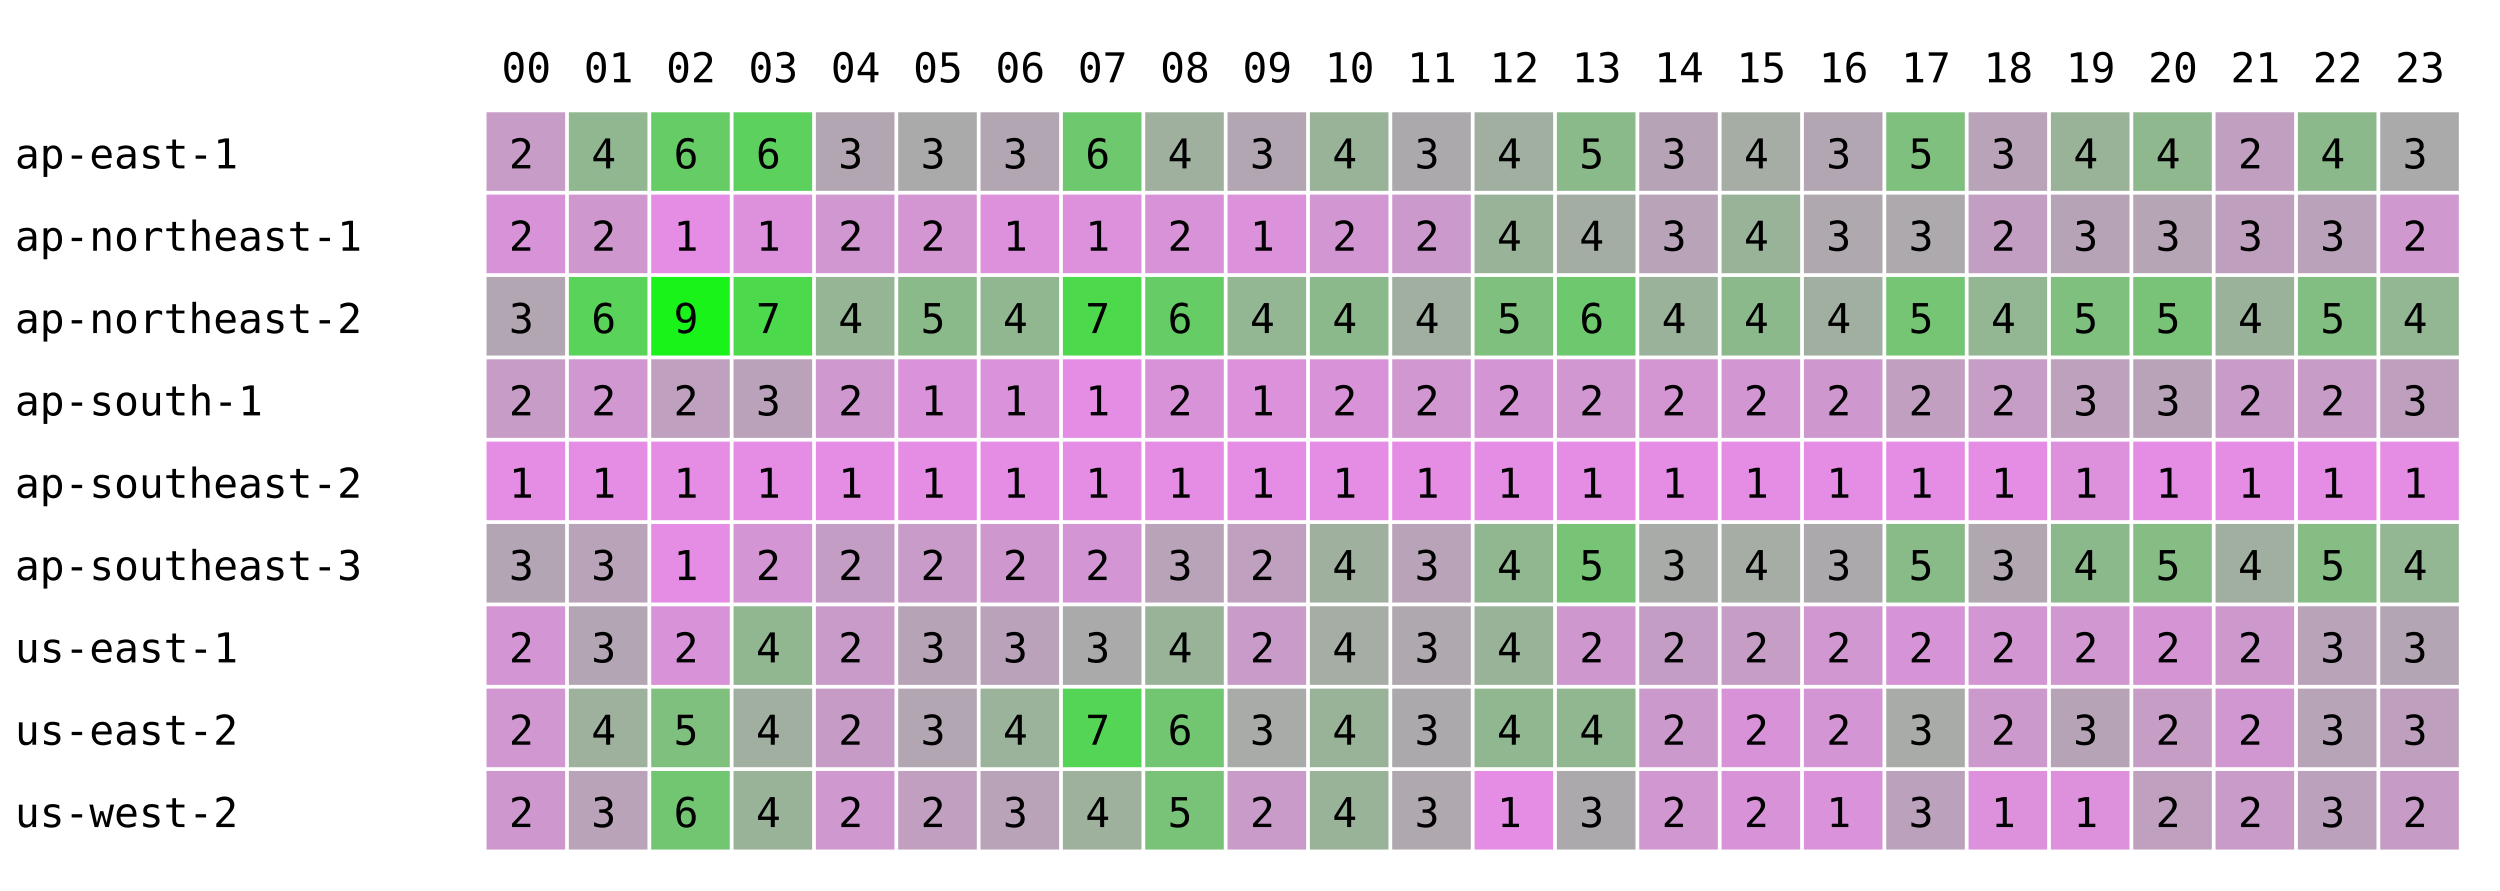
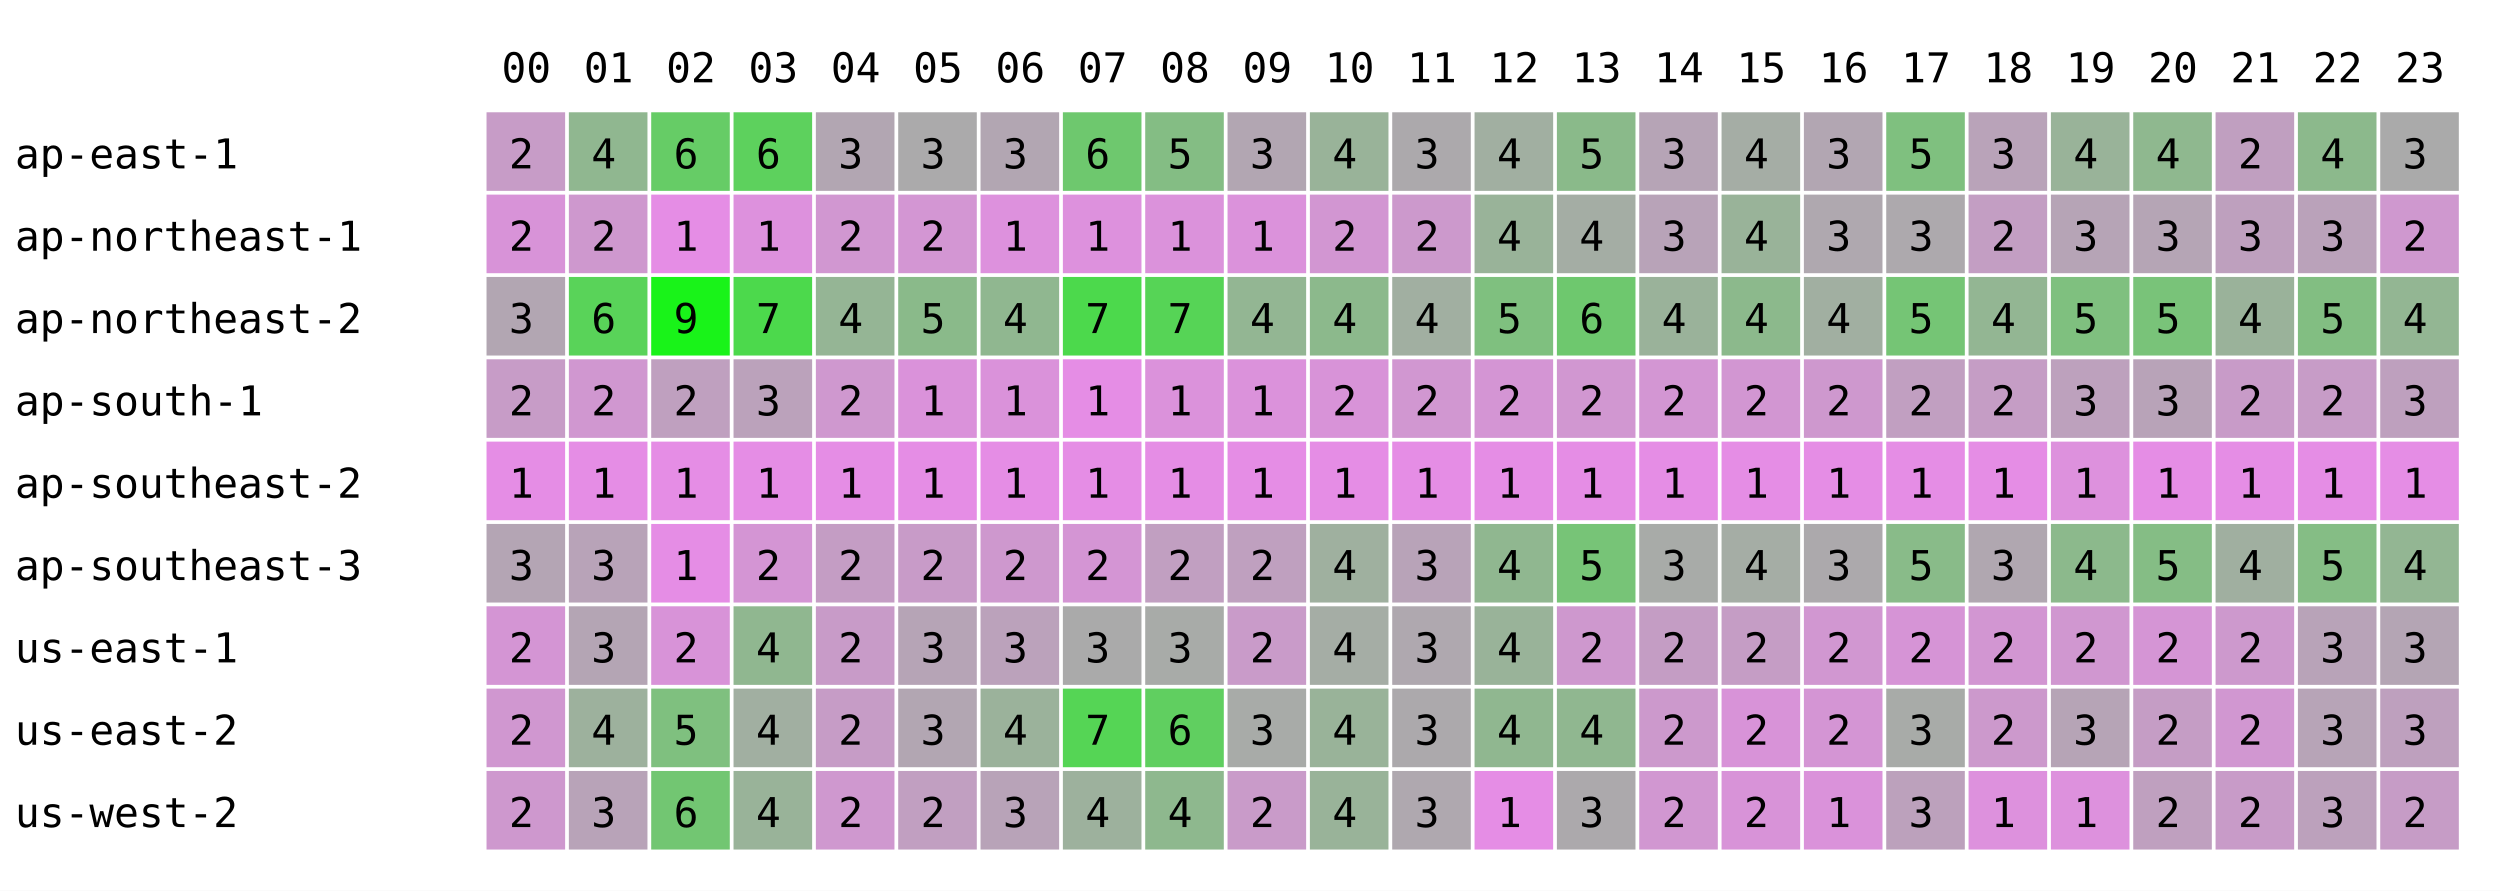
<svg xmlns="http://www.w3.org/2000/svg" width="668" height="238" font-family="monospace" font-size="11">
  <rect width="668" height="238" fill="white" />
  <text x="134" y="22">00</text>
  <text x="156" y="22">01</text>
  <text x="178" y="22">02</text>
  <text x="200" y="22">03</text>
  <text x="222" y="22">04</text>
  <text x="244" y="22">05</text>
  <text x="266" y="22">06</text>
  <text x="288" y="22">07</text>
  <text x="310" y="22">08</text>
  <text x="332" y="22">09</text>
  <text x="354" y="22">10</text>
  <text x="376" y="22">11</text>
  <text x="398" y="22">12</text>
  <text x="420" y="22">13</text>
  <text x="442" y="22">14</text>
  <text x="464" y="22">15</text>
  <text x="486" y="22">16</text>
  <text x="508" y="22">17</text>
  <text x="530" y="22">18</text>
  <text x="552" y="22">19</text>
  <text x="574" y="22">20</text>
  <text x="596" y="22">21</text>
  <text x="618" y="22">22</text>
  <text x="640" y="22">23</text>
  <text x="4" y="45">ap-east-1</text>
  <rect x="130" y="30" width="21" height="21" fill="rgb(199,156,199)" />
  <text x="136" y="45">2</text>
  <rect x="152" y="30" width="21" height="21" fill="rgb(144,183,144)" />
  <text x="158" y="45">4</text>
  <rect x="174" y="30" width="21" height="21" fill="rgb(102,204,102)" />
  <text x="180" y="45">6</text>
  <rect x="196" y="30" width="21" height="21" fill="rgb(93,209,93)" />
  <text x="202" y="45">6</text>
  <rect x="218" y="30" width="21" height="21" fill="rgb(178,166,178)" />
  <text x="224" y="45">3</text>
  <rect x="240" y="30" width="21" height="21" fill="rgb(171,170,171)" />
  <text x="246" y="45">3</text>
  <rect x="262" y="30" width="21" height="21" fill="rgb(178,166,178)" />
  <text x="268" y="45">3</text>
  <rect x="284" y="30" width="21" height="21" fill="rgb(110,200,110)" />
  <text x="290" y="45">6</text>
-   <rect x="306" y="30" width="21" height="21" fill="rgb(159,176,159)" />
-   <text x="312" y="45">4</text>
+   <rect x="306" y="30" width="21" height="21" fill="rgb(132,189,132)" />
+   <text x="312" y="45">5</text>
  <rect x="328" y="30" width="21" height="21" fill="rgb(178,166,178)" />
  <text x="334" y="45">3</text>
  <rect x="350" y="30" width="21" height="21" fill="rgb(153,179,153)" />
  <text x="356" y="45">4</text>
  <rect x="372" y="30" width="21" height="21" fill="rgb(172,169,172)" />
  <text x="378" y="45">3</text>
  <rect x="394" y="30" width="21" height="21" fill="rgb(161,175,161)" />
  <text x="400" y="45">4</text>
  <rect x="416" y="30" width="21" height="21" fill="rgb(138,186,138)" />
  <text x="422" y="45">5</text>
  <rect x="438" y="30" width="21" height="21" fill="rgb(182,164,182)" />
  <text x="444" y="45">3</text>
  <rect x="460" y="30" width="21" height="21" fill="rgb(165,173,165)" />
  <text x="466" y="45">4</text>
  <rect x="482" y="30" width="21" height="21" fill="rgb(178,166,178)" />
  <text x="488" y="45">3</text>
  <rect x="504" y="30" width="21" height="21" fill="rgb(127,192,127)" />
  <text x="510" y="45">5</text>
  <rect x="526" y="30" width="21" height="21" fill="rgb(185,163,185)" />
  <text x="532" y="45">3</text>
  <rect x="548" y="30" width="21" height="21" fill="rgb(153,179,153)" />
  <text x="554" y="45">4</text>
  <rect x="570" y="30" width="21" height="21" fill="rgb(143,184,143)" />
  <text x="576" y="45">4</text>
  <rect x="592" y="30" width="21" height="21" fill="rgb(192,159,192)" />
  <text x="598" y="45">2</text>
  <rect x="614" y="30" width="21" height="21" fill="rgb(140,185,140)" />
  <text x="620" y="45">4</text>
  <rect x="636" y="30" width="21" height="21" fill="rgb(170,170,170)" />
  <text x="642" y="45">3</text>
  <text x="4" y="67">ap-northeast-1</text>
  <rect x="130" y="52" width="21" height="21" fill="rgb(216,147,216)" />
  <text x="136" y="67">2</text>
  <rect x="152" y="52" width="21" height="21" fill="rgb(206,152,206)" />
  <text x="158" y="67">2</text>
  <rect x="174" y="52" width="21" height="21" fill="rgb(229,141,229)" />
  <text x="180" y="67">1</text>
  <rect x="196" y="52" width="21" height="21" fill="rgb(221,145,221)" />
  <text x="202" y="67">1</text>
  <rect x="218" y="52" width="21" height="21" fill="rgb(209,151,209)" />
  <text x="224" y="67">2</text>
  <rect x="240" y="52" width="21" height="21" fill="rgb(211,150,211)" />
  <text x="246" y="67">2</text>
  <rect x="262" y="52" width="21" height="21" fill="rgb(221,145,221)" />
  <text x="268" y="67">1</text>
  <rect x="284" y="52" width="21" height="21" fill="rgb(221,145,221)" />
  <text x="290" y="67">1</text>
-   <rect x="306" y="52" width="21" height="21" fill="rgb(216,147,216)" />
-   <text x="312" y="67">2</text>
+   <rect x="306" y="52" width="21" height="21" fill="rgb(219,146,219)" />
+   <text x="312" y="67">1</text>
  <rect x="328" y="52" width="21" height="21" fill="rgb(219,146,219)" />
  <text x="334" y="67">1</text>
  <rect x="350" y="52" width="21" height="21" fill="rgb(210,150,210)" />
  <text x="356" y="67">2</text>
  <rect x="372" y="52" width="21" height="21" fill="rgb(204,153,204)" />
  <text x="378" y="67">2</text>
  <rect x="394" y="52" width="21" height="21" fill="rgb(153,179,153)" />
  <text x="400" y="67">4</text>
  <rect x="416" y="52" width="21" height="21" fill="rgb(164,173,164)" />
  <text x="422" y="67">4</text>
  <rect x="438" y="52" width="21" height="21" fill="rgb(184,163,184)" />
  <text x="444" y="67">3</text>
  <rect x="460" y="52" width="21" height="21" fill="rgb(153,179,153)" />
  <text x="466" y="67">4</text>
  <rect x="482" y="52" width="21" height="21" fill="rgb(175,168,175)" />
  <text x="488" y="67">3</text>
  <rect x="504" y="52" width="21" height="21" fill="rgb(173,169,173)" />
  <text x="510" y="67">3</text>
  <rect x="526" y="52" width="21" height="21" fill="rgb(195,158,195)" />
  <text x="532" y="67">2</text>
  <rect x="548" y="52" width="21" height="21" fill="rgb(182,164,182)" />
  <text x="554" y="67">3</text>
  <rect x="570" y="52" width="21" height="21" fill="rgb(181,165,181)" />
  <text x="576" y="67">3</text>
  <rect x="592" y="52" width="21" height="21" fill="rgb(190,160,190)" />
  <text x="598" y="67">3</text>
  <rect x="614" y="52" width="21" height="21" fill="rgb(186,162,186)" />
  <text x="620" y="67">3</text>
  <rect x="636" y="52" width="21" height="21" fill="rgb(207,152,207)" />
  <text x="642" y="67">2</text>
  <text x="4" y="89">ap-northeast-2</text>
  <rect x="130" y="74" width="21" height="21" fill="rgb(178,166,178)" />
  <text x="136" y="89">3</text>
  <rect x="152" y="74" width="21" height="21" fill="rgb(89,211,89)" />
  <text x="158" y="89">6</text>
  <rect x="174" y="74" width="21" height="21" fill="rgb(25,243,25)" />
  <text x="180" y="89">9</text>
  <rect x="196" y="74" width="21" height="21" fill="rgb(76,217,76)" />
  <text x="202" y="89">7</text>
  <rect x="218" y="74" width="21" height="21" fill="rgb(149,181,149)" />
  <text x="224" y="89">4</text>
  <rect x="240" y="74" width="21" height="21" fill="rgb(138,186,138)" />
  <text x="246" y="89">5</text>
  <rect x="262" y="74" width="21" height="21" fill="rgb(144,183,144)" />
  <text x="268" y="89">4</text>
  <rect x="284" y="74" width="21" height="21" fill="rgb(76,217,76)" />
  <text x="290" y="89">7</text>
-   <rect x="306" y="74" width="21" height="21" fill="rgb(102,204,102)" />
-   <text x="312" y="89">6</text>
+   <rect x="306" y="74" width="21" height="21" fill="rgb(86,212,86)" />
+   <text x="312" y="89">7</text>
  <rect x="328" y="74" width="21" height="21" fill="rgb(147,182,147)" />
  <text x="334" y="89">4</text>
  <rect x="350" y="74" width="21" height="21" fill="rgb(140,185,140)" />
  <text x="356" y="89">4</text>
  <rect x="372" y="74" width="21" height="21" fill="rgb(161,175,161)" />
  <text x="378" y="89">4</text>
  <rect x="394" y="74" width="21" height="21" fill="rgb(127,192,127)" />
  <text x="400" y="89">5</text>
  <rect x="416" y="74" width="21" height="21" fill="rgb(110,200,110)" />
  <text x="422" y="89">6</text>
  <rect x="438" y="74" width="21" height="21" fill="rgb(154,178,154)" />
  <text x="444" y="89">4</text>
  <rect x="460" y="74" width="21" height="21" fill="rgb(140,185,140)" />
  <text x="466" y="89">4</text>
  <rect x="482" y="74" width="21" height="21" fill="rgb(161,175,161)" />
  <text x="488" y="89">4</text>
  <rect x="504" y="74" width="21" height="21" fill="rgb(117,197,117)" />
  <text x="510" y="89">5</text>
  <rect x="526" y="74" width="21" height="21" fill="rgb(147,182,147)" />
  <text x="532" y="89">4</text>
  <rect x="548" y="74" width="21" height="21" fill="rgb(127,192,127)" />
  <text x="554" y="89">5</text>
  <rect x="570" y="74" width="21" height="21" fill="rgb(121,195,121)" />
  <text x="576" y="89">5</text>
  <rect x="592" y="74" width="21" height="21" fill="rgb(154,178,154)" />
  <text x="598" y="89">4</text>
  <rect x="614" y="74" width="21" height="21" fill="rgb(130,190,130)" />
  <text x="620" y="89">5</text>
  <rect x="636" y="74" width="21" height="21" fill="rgb(147,182,147)" />
  <text x="642" y="89">4</text>
  <text x="4" y="111">ap-south-1</text>
  <rect x="130" y="96" width="21" height="21" fill="rgb(199,156,199)" />
  <text x="136" y="111">2</text>
  <rect x="152" y="96" width="21" height="21" fill="rgb(208,151,208)" />
  <text x="158" y="111">2</text>
  <rect x="174" y="96" width="21" height="21" fill="rgb(191,160,191)" />
  <text x="180" y="111">2</text>
  <rect x="196" y="96" width="21" height="21" fill="rgb(187,162,187)" />
  <text x="202" y="111">3</text>
  <rect x="218" y="96" width="21" height="21" fill="rgb(207,152,207)" />
  <text x="224" y="111">2</text>
  <rect x="240" y="96" width="21" height="21" fill="rgb(218,146,218)" />
  <text x="246" y="111">1</text>
  <rect x="262" y="96" width="21" height="21" fill="rgb(218,146,218)" />
  <text x="268" y="111">1</text>
  <rect x="284" y="96" width="21" height="21" fill="rgb(229,141,229)" />
  <text x="290" y="111">1</text>
-   <rect x="306" y="96" width="21" height="21" fill="rgb(216,147,216)" />
-   <text x="312" y="111">2</text>
+   <rect x="306" y="96" width="21" height="21" fill="rgb(219,146,219)" />
+   <text x="312" y="111">1</text>
  <rect x="328" y="96" width="21" height="21" fill="rgb(219,146,219)" />
  <text x="334" y="111">1</text>
  <rect x="350" y="96" width="21" height="21" fill="rgb(216,147,216)" />
  <text x="356" y="111">2</text>
  <rect x="372" y="96" width="21" height="21" fill="rgb(209,151,209)" />
  <text x="378" y="111">2</text>
  <rect x="394" y="96" width="21" height="21" fill="rgb(212,149,212)" />
  <text x="400" y="111">2</text>
  <rect x="416" y="96" width="21" height="21" fill="rgb(209,151,209)" />
  <text x="422" y="111">2</text>
  <rect x="438" y="96" width="21" height="21" fill="rgb(211,150,211)" />
  <text x="444" y="111">2</text>
  <rect x="460" y="96" width="21" height="21" fill="rgb(210,150,210)" />
  <text x="466" y="111">2</text>
  <rect x="482" y="96" width="21" height="21" fill="rgb(206,152,206)" />
  <text x="488" y="111">2</text>
  <rect x="504" y="96" width="21" height="21" fill="rgb(193,159,193)" />
  <text x="510" y="111">2</text>
  <rect x="526" y="96" width="21" height="21" fill="rgb(197,157,197)" />
  <text x="532" y="111">2</text>
  <rect x="548" y="96" width="21" height="21" fill="rgb(189,161,189)" />
  <text x="554" y="111">3</text>
  <rect x="570" y="96" width="21" height="21" fill="rgb(184,163,184)" />
  <text x="576" y="111">3</text>
  <rect x="592" y="96" width="21" height="21" fill="rgb(200,155,200)" />
  <text x="598" y="111">2</text>
  <rect x="614" y="96" width="21" height="21" fill="rgb(199,156,199)" />
  <text x="620" y="111">2</text>
  <rect x="636" y="96" width="21" height="21" fill="rgb(190,160,190)" />
  <text x="642" y="111">3</text>
  <text x="4" y="133">ap-southeast-2</text>
  <rect x="130" y="118" width="21" height="21" fill="rgb(229,141,229)" />
  <text x="136" y="133">1</text>
  <rect x="152" y="118" width="21" height="21" fill="rgb(229,141,229)" />
  <text x="158" y="133">1</text>
  <rect x="174" y="118" width="21" height="21" fill="rgb(229,141,229)" />
  <text x="180" y="133">1</text>
  <rect x="196" y="118" width="21" height="21" fill="rgb(229,141,229)" />
  <text x="202" y="133">1</text>
  <rect x="218" y="118" width="21" height="21" fill="rgb(229,141,229)" />
  <text x="224" y="133">1</text>
  <rect x="240" y="118" width="21" height="21" fill="rgb(229,141,229)" />
  <text x="246" y="133">1</text>
  <rect x="262" y="118" width="21" height="21" fill="rgb(229,141,229)" />
  <text x="268" y="133">1</text>
  <rect x="284" y="118" width="21" height="21" fill="rgb(229,141,229)" />
  <text x="290" y="133">1</text>
  <rect x="306" y="118" width="21" height="21" fill="rgb(229,141,229)" />
  <text x="312" y="133">1</text>
  <rect x="328" y="118" width="21" height="21" fill="rgb(229,141,229)" />
  <text x="334" y="133">1</text>
  <rect x="350" y="118" width="21" height="21" fill="rgb(229,141,229)" />
  <text x="356" y="133">1</text>
  <rect x="372" y="118" width="21" height="21" fill="rgb(229,141,229)" />
  <text x="378" y="133">1</text>
  <rect x="394" y="118" width="21" height="21" fill="rgb(229,141,229)" />
  <text x="400" y="133">1</text>
  <rect x="416" y="118" width="21" height="21" fill="rgb(229,141,229)" />
  <text x="422" y="133">1</text>
  <rect x="438" y="118" width="21" height="21" fill="rgb(229,141,229)" />
  <text x="444" y="133">1</text>
  <rect x="460" y="118" width="21" height="21" fill="rgb(229,141,229)" />
  <text x="466" y="133">1</text>
  <rect x="482" y="118" width="21" height="21" fill="rgb(229,141,229)" />
  <text x="488" y="133">1</text>
  <rect x="504" y="118" width="21" height="21" fill="rgb(229,141,229)" />
  <text x="510" y="133">1</text>
  <rect x="526" y="118" width="21" height="21" fill="rgb(229,141,229)" />
  <text x="532" y="133">1</text>
  <rect x="548" y="118" width="21" height="21" fill="rgb(221,145,221)" />
  <text x="554" y="133">1</text>
  <rect x="570" y="118" width="21" height="21" fill="rgb(229,141,229)" />
  <text x="576" y="133">1</text>
  <rect x="592" y="118" width="21" height="21" fill="rgb(229,141,229)" />
  <text x="598" y="133">1</text>
  <rect x="614" y="118" width="21" height="21" fill="rgb(229,141,229)" />
  <text x="620" y="133">1</text>
  <rect x="636" y="118" width="21" height="21" fill="rgb(229,141,229)" />
  <text x="642" y="133">1</text>
  <text x="4" y="155">ap-southeast-3</text>
  <rect x="130" y="140" width="21" height="21" fill="rgb(180,165,180)" />
  <text x="136" y="155">3</text>
  <rect x="152" y="140" width="21" height="21" fill="rgb(184,163,184)" />
  <text x="158" y="155">3</text>
  <rect x="174" y="140" width="21" height="21" fill="rgb(229,141,229)" />
  <text x="180" y="155">1</text>
  <rect x="196" y="140" width="21" height="21" fill="rgb(212,149,212)" />
  <text x="202" y="155">2</text>
  <rect x="218" y="140" width="21" height="21" fill="rgb(196,157,196)" />
  <text x="224" y="155">2</text>
  <rect x="240" y="140" width="21" height="21" fill="rgb(200,155,200)" />
  <text x="246" y="155">2</text>
  <rect x="262" y="140" width="21" height="21" fill="rgb(206,152,206)" />
  <text x="268" y="155">2</text>
  <rect x="284" y="140" width="21" height="21" fill="rgb(212,149,212)" />
  <text x="290" y="155">2</text>
-   <rect x="306" y="140" width="21" height="21" fill="rgb(184,163,184)" />
-   <text x="312" y="155">3</text>
+   <rect x="306" y="140" width="21" height="21" fill="rgb(193,159,193)" />
+   <text x="312" y="155">2</text>
  <rect x="328" y="140" width="21" height="21" fill="rgb(191,160,191)" />
  <text x="334" y="155">2</text>
  <rect x="350" y="140" width="21" height="21" fill="rgb(159,176,159)" />
  <text x="356" y="155">4</text>
  <rect x="372" y="140" width="21" height="21" fill="rgb(184,163,184)" />
  <text x="378" y="155">3</text>
  <rect x="394" y="140" width="21" height="21" fill="rgb(144,183,144)" />
  <text x="400" y="155">4</text>
  <rect x="416" y="140" width="21" height="21" fill="rgb(119,196,119)" />
  <text x="422" y="155">5</text>
  <rect x="438" y="140" width="21" height="21" fill="rgb(168,171,168)" />
  <text x="444" y="155">3</text>
  <rect x="460" y="140" width="21" height="21" fill="rgb(165,173,165)" />
  <text x="466" y="155">4</text>
  <rect x="482" y="140" width="21" height="21" fill="rgb(172,169,172)" />
  <text x="488" y="155">3</text>
  <rect x="504" y="140" width="21" height="21" fill="rgb(137,187,137)" />
  <text x="510" y="155">5</text>
  <rect x="526" y="140" width="21" height="21" fill="rgb(176,167,176)" />
  <text x="532" y="155">3</text>
  <rect x="548" y="140" width="21" height="21" fill="rgb(140,185,140)" />
  <text x="554" y="155">4</text>
  <rect x="570" y="140" width="21" height="21" fill="rgb(133,189,133)" />
  <text x="576" y="155">5</text>
  <rect x="592" y="140" width="21" height="21" fill="rgb(160,175,160)" />
  <text x="598" y="155">4</text>
  <rect x="614" y="140" width="21" height="21" fill="rgb(133,189,133)" />
  <text x="620" y="155">5</text>
  <rect x="636" y="140" width="21" height="21" fill="rgb(147,182,147)" />
  <text x="642" y="155">4</text>
  <text x="4" y="177">us-east-1</text>
  <rect x="130" y="162" width="21" height="21" fill="rgb(212,149,212)" />
  <text x="136" y="177">2</text>
  <rect x="152" y="162" width="21" height="21" fill="rgb(180,165,180)" />
  <text x="158" y="177">3</text>
  <rect x="174" y="162" width="21" height="21" fill="rgb(216,147,216)" />
  <text x="180" y="177">2</text>
  <rect x="196" y="162" width="21" height="21" fill="rgb(144,183,144)" />
  <text x="202" y="177">4</text>
  <rect x="218" y="162" width="21" height="21" fill="rgb(200,155,200)" />
  <text x="224" y="177">2</text>
  <rect x="240" y="162" width="21" height="21" fill="rgb(182,164,182)" />
  <text x="246" y="177">3</text>
  <rect x="262" y="162" width="21" height="21" fill="rgb(187,162,187)" />
  <text x="268" y="177">3</text>
  <rect x="284" y="162" width="21" height="21" fill="rgb(170,170,170)" />
  <text x="290" y="177">3</text>
-   <rect x="306" y="162" width="21" height="21" fill="rgb(153,179,153)" />
-   <text x="312" y="177">4</text>
+   <rect x="306" y="162" width="21" height="21" fill="rgb(168,171,168)" />
+   <text x="312" y="177">3</text>
  <rect x="328" y="162" width="21" height="21" fill="rgb(201,155,201)" />
  <text x="334" y="177">2</text>
  <rect x="350" y="162" width="21" height="21" fill="rgb(165,173,165)" />
  <text x="356" y="177">4</text>
  <rect x="372" y="162" width="21" height="21" fill="rgb(175,168,175)" />
  <text x="378" y="177">3</text>
  <rect x="394" y="162" width="21" height="21" fill="rgb(153,179,153)" />
  <text x="400" y="177">4</text>
  <rect x="416" y="162" width="21" height="21" fill="rgb(206,152,206)" />
  <text x="422" y="177">2</text>
  <rect x="438" y="162" width="21" height="21" fill="rgb(196,157,196)" />
  <text x="444" y="177">2</text>
  <rect x="460" y="162" width="21" height="21" fill="rgb(197,157,197)" />
  <text x="466" y="177">2</text>
  <rect x="482" y="162" width="21" height="21" fill="rgb(209,151,209)" />
  <text x="488" y="177">2</text>
  <rect x="504" y="162" width="21" height="21" fill="rgb(214,148,214)" />
  <text x="510" y="177">2</text>
  <rect x="526" y="162" width="21" height="21" fill="rgb(210,150,210)" />
  <text x="532" y="177">2</text>
  <rect x="548" y="162" width="21" height="21" fill="rgb(208,151,208)" />
  <text x="554" y="177">2</text>
  <rect x="570" y="162" width="21" height="21" fill="rgb(213,149,213)" />
  <text x="576" y="177">2</text>
  <rect x="592" y="162" width="21" height="21" fill="rgb(205,153,205)" />
  <text x="598" y="177">2</text>
  <rect x="614" y="162" width="21" height="21" fill="rgb(184,163,184)" />
  <text x="620" y="177">3</text>
  <rect x="636" y="162" width="21" height="21" fill="rgb(180,165,180)" />
  <text x="642" y="177">3</text>
  <text x="4" y="199">us-east-2</text>
  <rect x="130" y="184" width="21" height="21" fill="rgb(208,151,208)" />
  <text x="136" y="199">2</text>
  <rect x="152" y="184" width="21" height="21" fill="rgb(157,177,157)" />
  <text x="158" y="199">4</text>
  <rect x="174" y="184" width="21" height="21" fill="rgb(127,192,127)" />
  <text x="180" y="199">5</text>
  <rect x="196" y="184" width="21" height="21" fill="rgb(161,175,161)" />
  <text x="202" y="199">4</text>
  <rect x="218" y="184" width="21" height="21" fill="rgb(198,156,198)" />
  <text x="224" y="199">2</text>
  <rect x="240" y="184" width="21" height="21" fill="rgb(178,166,178)" />
  <text x="246" y="199">3</text>
  <rect x="262" y="184" width="21" height="21" fill="rgb(155,178,155)" />
  <text x="268" y="199">4</text>
  <rect x="284" y="184" width="21" height="21" fill="rgb(85,213,85)" />
  <text x="290" y="199">7</text>
-   <rect x="306" y="184" width="21" height="21" fill="rgb(114,198,114)" />
+   <rect x="306" y="184" width="21" height="21" fill="rgb(96,207,96)" />
  <text x="312" y="199">6</text>
  <rect x="328" y="184" width="21" height="21" fill="rgb(168,171,168)" />
  <text x="334" y="199">3</text>
  <rect x="350" y="184" width="21" height="21" fill="rgb(153,179,153)" />
  <text x="356" y="199">4</text>
  <rect x="372" y="184" width="21" height="21" fill="rgb(172,169,172)" />
  <text x="378" y="199">3</text>
  <rect x="394" y="184" width="21" height="21" fill="rgb(144,183,144)" />
  <text x="400" y="199">4</text>
  <rect x="416" y="184" width="21" height="21" fill="rgb(144,183,144)" />
  <text x="422" y="199">4</text>
  <rect x="438" y="184" width="21" height="21" fill="rgb(204,153,204)" />
  <text x="444" y="199">2</text>
  <rect x="460" y="184" width="21" height="21" fill="rgb(216,147,216)" />
  <text x="466" y="199">2</text>
  <rect x="482" y="184" width="21" height="21" fill="rgb(212,149,212)" />
  <text x="488" y="199">2</text>
  <rect x="504" y="184" width="21" height="21" fill="rgb(168,171,168)" />
  <text x="510" y="199">3</text>
  <rect x="526" y="184" width="21" height="21" fill="rgb(204,153,204)" />
  <text x="532" y="199">2</text>
  <rect x="548" y="184" width="21" height="21" fill="rgb(182,164,182)" />
  <text x="554" y="199">3</text>
  <rect x="570" y="184" width="21" height="21" fill="rgb(197,157,197)" />
  <text x="576" y="199">2</text>
  <rect x="592" y="184" width="21" height="21" fill="rgb(209,151,209)" />
  <text x="598" y="199">2</text>
  <rect x="614" y="184" width="21" height="21" fill="rgb(183,164,183)" />
  <text x="620" y="199">3</text>
  <rect x="636" y="184" width="21" height="21" fill="rgb(190,160,190)" />
  <text x="642" y="199">3</text>
  <text x="4" y="221">us-west-2</text>
  <rect x="130" y="206" width="21" height="21" fill="rgb(206,152,206)" />
  <text x="136" y="221">2</text>
  <rect x="152" y="206" width="21" height="21" fill="rgb(184,163,184)" />
  <text x="158" y="221">3</text>
  <rect x="174" y="206" width="21" height="21" fill="rgb(114,198,114)" />
  <text x="180" y="221">6</text>
  <rect x="196" y="206" width="21" height="21" fill="rgb(153,179,153)" />
  <text x="202" y="221">4</text>
  <rect x="218" y="206" width="21" height="21" fill="rgb(207,152,207)" />
  <text x="224" y="221">2</text>
  <rect x="240" y="206" width="21" height="21" fill="rgb(193,159,193)" />
  <text x="246" y="221">2</text>
  <rect x="262" y="206" width="21" height="21" fill="rgb(184,163,184)" />
  <text x="268" y="221">3</text>
  <rect x="284" y="206" width="21" height="21" fill="rgb(157,177,157)" />
  <text x="290" y="221">4</text>
-   <rect x="306" y="206" width="21" height="21" fill="rgb(121,195,121)" />
-   <text x="312" y="221">5</text>
+   <rect x="306" y="206" width="21" height="21" fill="rgb(142,184,142)" />
+   <text x="312" y="221">4</text>
  <rect x="328" y="206" width="21" height="21" fill="rgb(201,155,201)" />
  <text x="334" y="221">2</text>
  <rect x="350" y="206" width="21" height="21" fill="rgb(153,179,153)" />
  <text x="356" y="221">4</text>
  <rect x="372" y="206" width="21" height="21" fill="rgb(175,168,175)" />
  <text x="378" y="221">3</text>
  <rect x="394" y="206" width="21" height="21" fill="rgb(229,141,229)" />
  <text x="400" y="221">1</text>
  <rect x="416" y="206" width="21" height="21" fill="rgb(172,169,172)" />
  <text x="422" y="221">3</text>
  <rect x="438" y="206" width="21" height="21" fill="rgb(209,151,209)" />
  <text x="444" y="221">2</text>
  <rect x="460" y="206" width="21" height="21" fill="rgb(216,147,216)" />
  <text x="466" y="221">2</text>
  <rect x="482" y="206" width="21" height="21" fill="rgb(218,146,218)" />
  <text x="488" y="221">1</text>
  <rect x="504" y="206" width="21" height="21" fill="rgb(188,161,188)" />
  <text x="510" y="221">3</text>
  <rect x="526" y="206" width="21" height="21" fill="rgb(221,145,221)" />
  <text x="532" y="221">1</text>
  <rect x="548" y="206" width="21" height="21" fill="rgb(221,145,221)" />
  <text x="554" y="221">1</text>
  <rect x="570" y="206" width="21" height="21" fill="rgb(191,160,191)" />
  <text x="576" y="221">2</text>
  <rect x="592" y="206" width="21" height="21" fill="rgb(200,155,200)" />
  <text x="598" y="221">2</text>
  <rect x="614" y="206" width="21" height="21" fill="rgb(188,161,188)" />
  <text x="620" y="221">3</text>
  <rect x="636" y="206" width="21" height="21" fill="rgb(198,156,198)" />
  <text x="642" y="221">2</text>
</svg>
